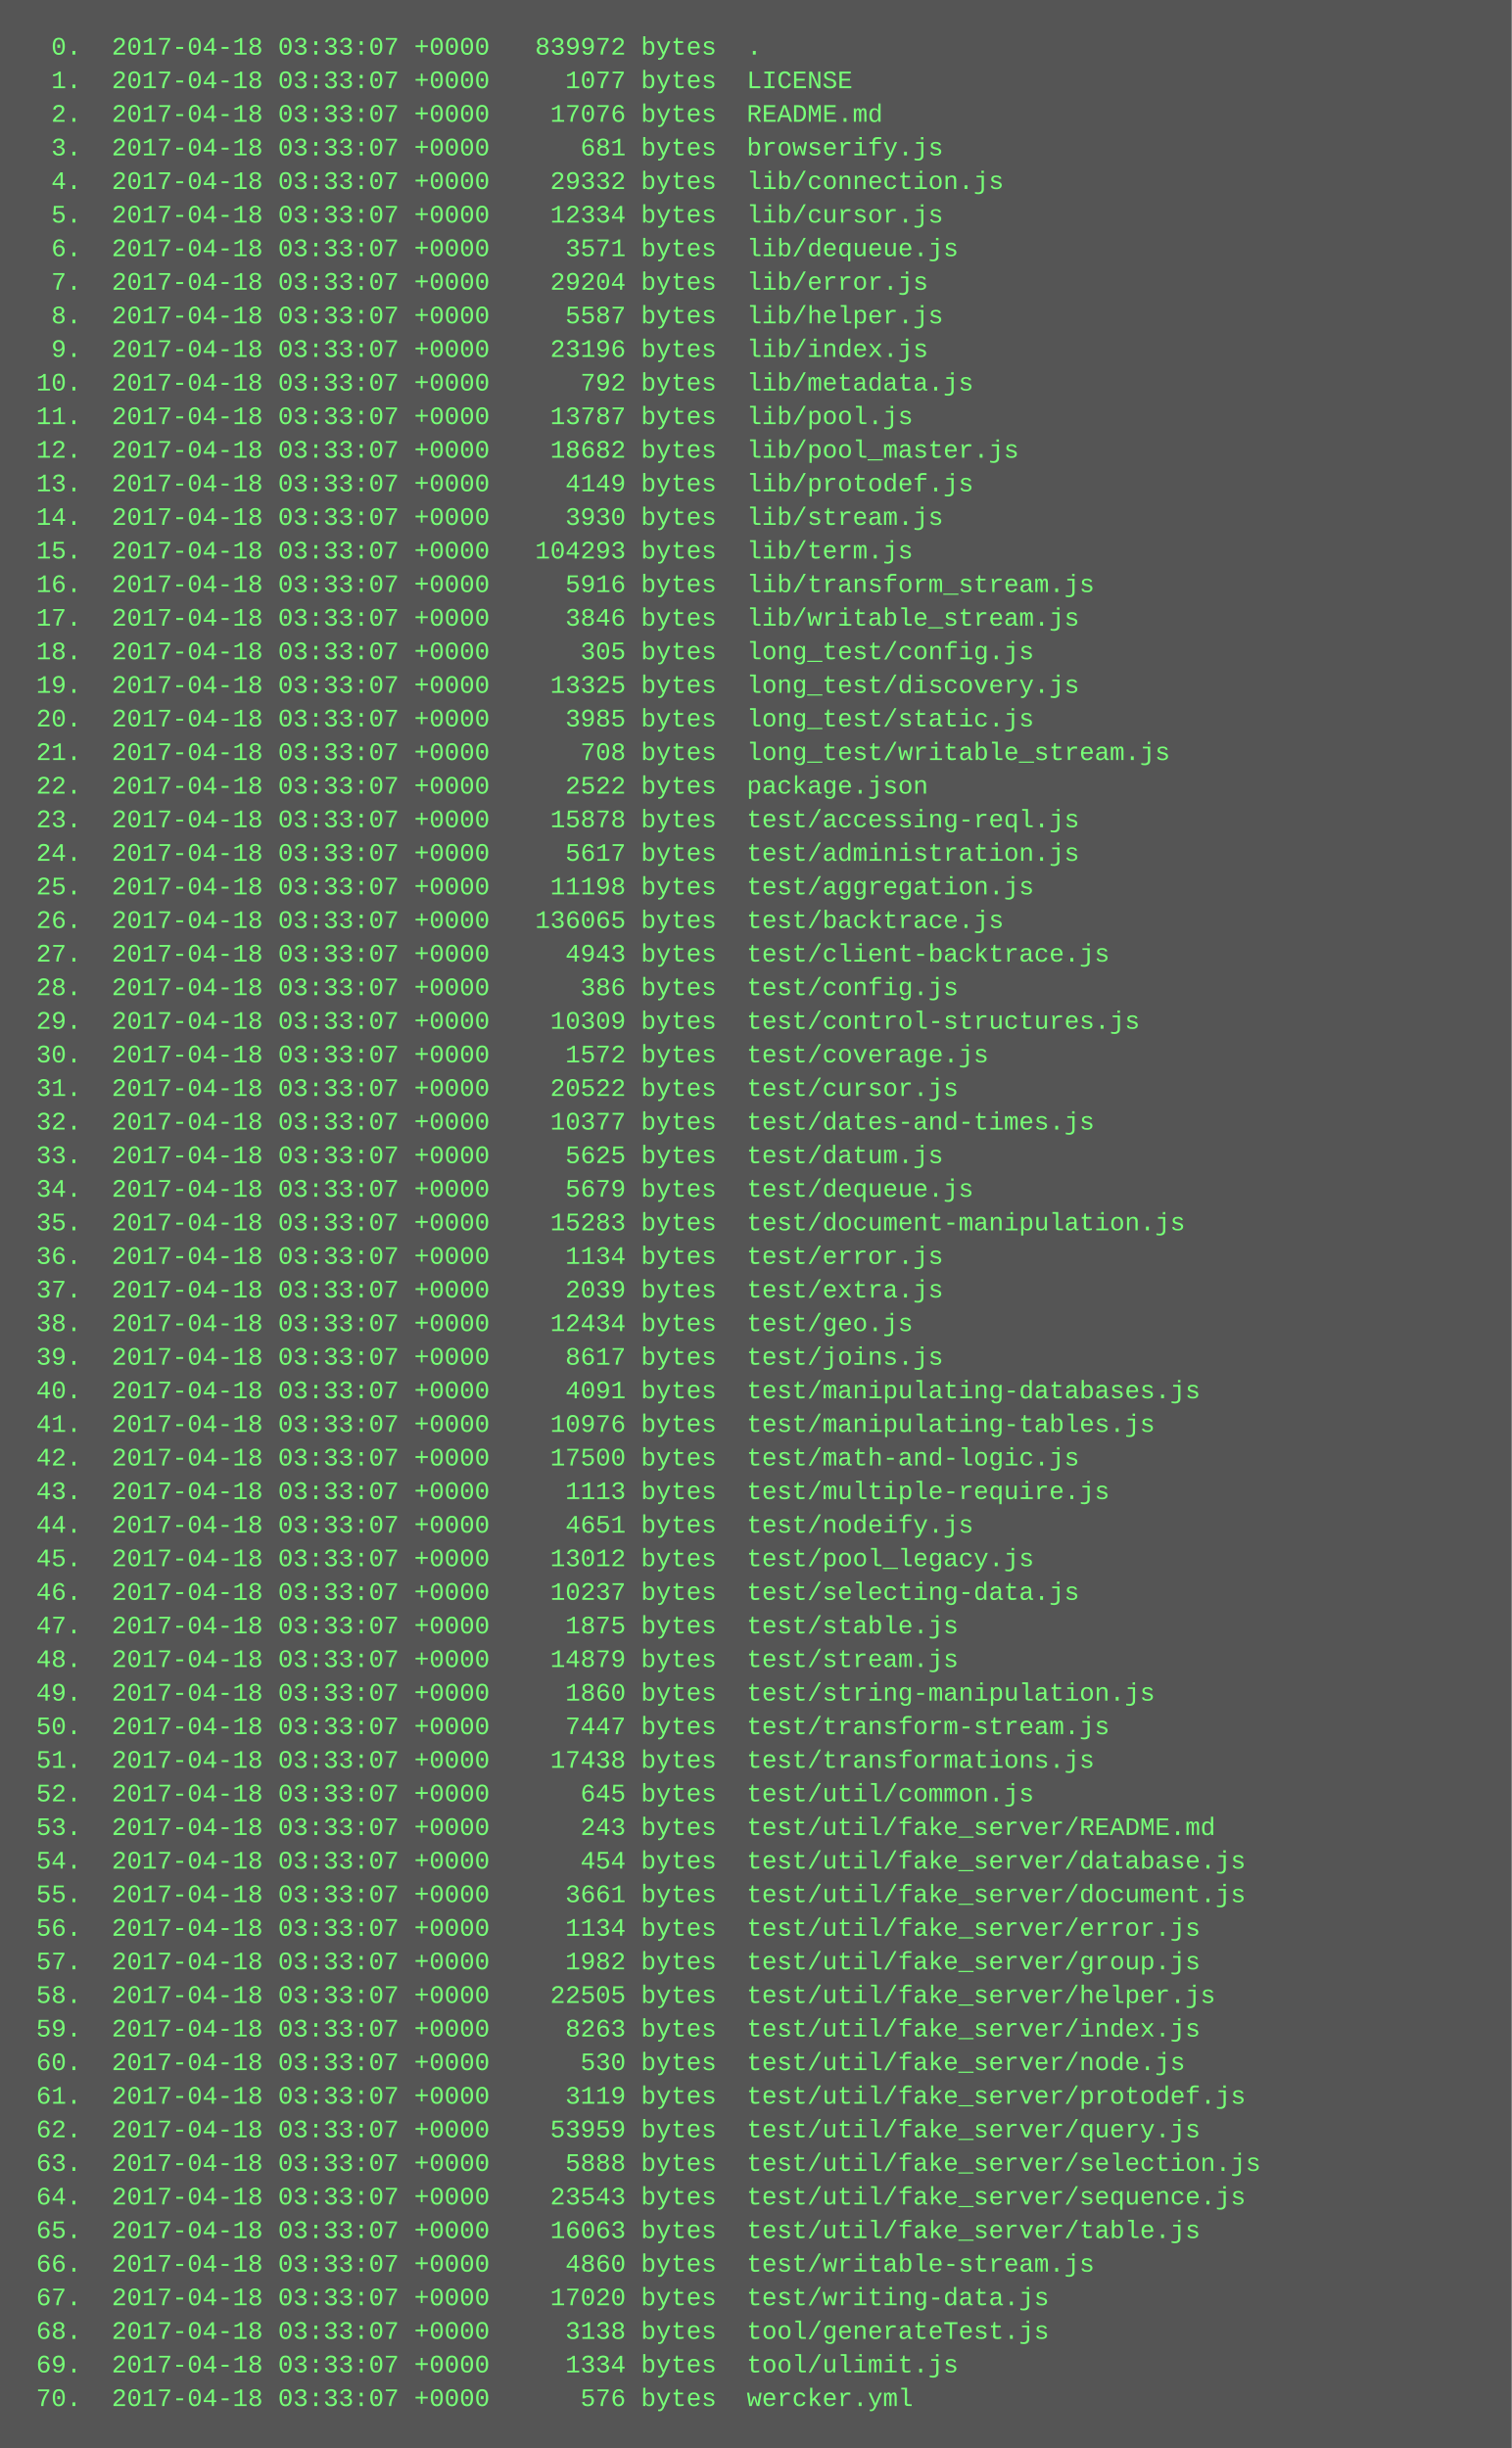
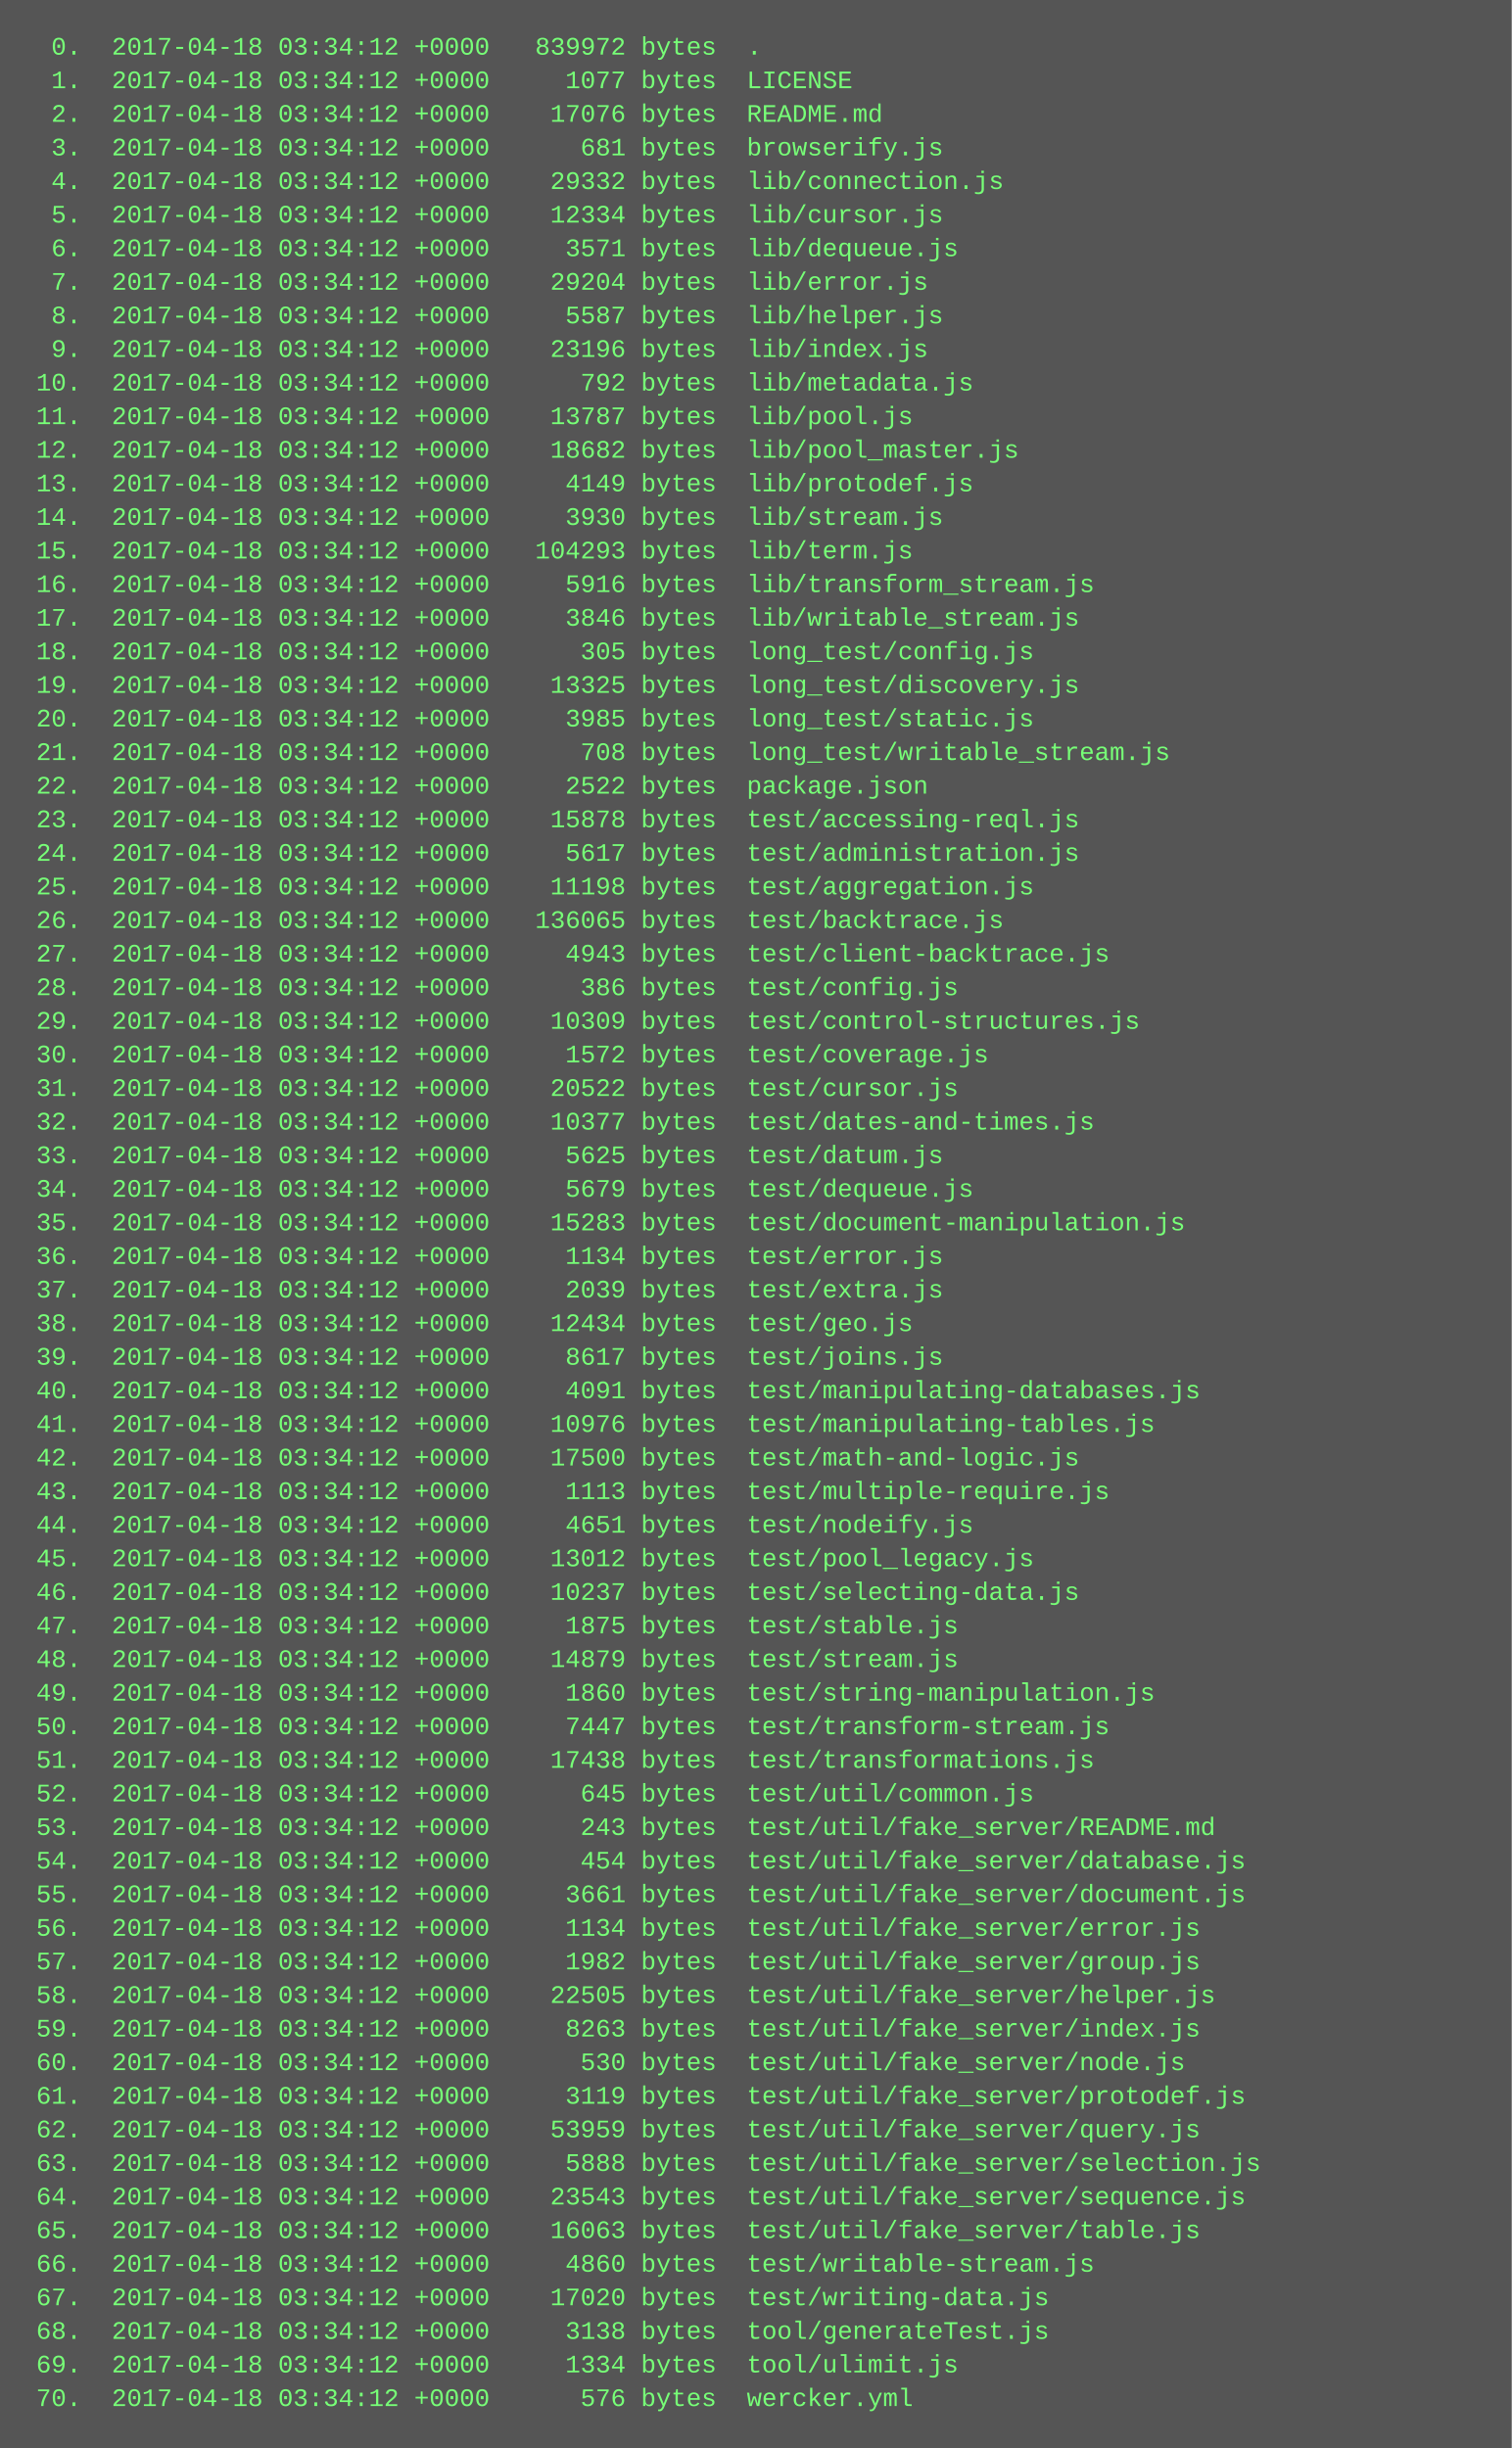
<svg xmlns="http://www.w3.org/2000/svg" height="1166" width="720">
  <rect height="1166" fill="#555" width="720" />
  <text fill="#7f7" font-family="Courier New" font-size="12" xml:space="preserve">
-     <tspan x="10" y="26">  0.  2017-04-18 03:33:07 +0000   839972 bytes  .</tspan>
-     <tspan x="10" y="42">  1.  2017-04-18 03:33:07 +0000     1077 bytes  LICENSE</tspan>
-     <tspan x="10" y="58">  2.  2017-04-18 03:33:07 +0000    17076 bytes  README.md</tspan>
-     <tspan x="10" y="74">  3.  2017-04-18 03:33:07 +0000      681 bytes  browserify.js</tspan>
-     <tspan x="10" y="90">  4.  2017-04-18 03:33:07 +0000    29332 bytes  lib/connection.js</tspan>
-     <tspan x="10" y="106">  5.  2017-04-18 03:33:07 +0000    12334 bytes  lib/cursor.js</tspan>
-     <tspan x="10" y="122">  6.  2017-04-18 03:33:07 +0000     3571 bytes  lib/dequeue.js</tspan>
-     <tspan x="10" y="138">  7.  2017-04-18 03:33:07 +0000    29204 bytes  lib/error.js</tspan>
-     <tspan x="10" y="154">  8.  2017-04-18 03:33:07 +0000     5587 bytes  lib/helper.js</tspan>
-     <tspan x="10" y="170">  9.  2017-04-18 03:33:07 +0000    23196 bytes  lib/index.js</tspan>
-     <tspan x="10" y="186"> 10.  2017-04-18 03:33:07 +0000      792 bytes  lib/metadata.js</tspan>
-     <tspan x="10" y="202"> 11.  2017-04-18 03:33:07 +0000    13787 bytes  lib/pool.js</tspan>
-     <tspan x="10" y="218"> 12.  2017-04-18 03:33:07 +0000    18682 bytes  lib/pool_master.js</tspan>
-     <tspan x="10" y="234"> 13.  2017-04-18 03:33:07 +0000     4149 bytes  lib/protodef.js</tspan>
-     <tspan x="10" y="250"> 14.  2017-04-18 03:33:07 +0000     3930 bytes  lib/stream.js</tspan>
-     <tspan x="10" y="266"> 15.  2017-04-18 03:33:07 +0000   104293 bytes  lib/term.js</tspan>
-     <tspan x="10" y="282"> 16.  2017-04-18 03:33:07 +0000     5916 bytes  lib/transform_stream.js</tspan>
-     <tspan x="10" y="298"> 17.  2017-04-18 03:33:07 +0000     3846 bytes  lib/writable_stream.js</tspan>
-     <tspan x="10" y="314"> 18.  2017-04-18 03:33:07 +0000      305 bytes  long_test/config.js</tspan>
-     <tspan x="10" y="330"> 19.  2017-04-18 03:33:07 +0000    13325 bytes  long_test/discovery.js</tspan>
-     <tspan x="10" y="346"> 20.  2017-04-18 03:33:07 +0000     3985 bytes  long_test/static.js</tspan>
-     <tspan x="10" y="362"> 21.  2017-04-18 03:33:07 +0000      708 bytes  long_test/writable_stream.js</tspan>
-     <tspan x="10" y="378"> 22.  2017-04-18 03:33:07 +0000     2522 bytes  package.json</tspan>
-     <tspan x="10" y="394"> 23.  2017-04-18 03:33:07 +0000    15878 bytes  test/accessing-reql.js</tspan>
-     <tspan x="10" y="410"> 24.  2017-04-18 03:33:07 +0000     5617 bytes  test/administration.js</tspan>
-     <tspan x="10" y="426"> 25.  2017-04-18 03:33:07 +0000    11198 bytes  test/aggregation.js</tspan>
-     <tspan x="10" y="442"> 26.  2017-04-18 03:33:07 +0000   136065 bytes  test/backtrace.js</tspan>
-     <tspan x="10" y="458"> 27.  2017-04-18 03:33:07 +0000     4943 bytes  test/client-backtrace.js</tspan>
-     <tspan x="10" y="474"> 28.  2017-04-18 03:33:07 +0000      386 bytes  test/config.js</tspan>
-     <tspan x="10" y="490"> 29.  2017-04-18 03:33:07 +0000    10309 bytes  test/control-structures.js</tspan>
-     <tspan x="10" y="506"> 30.  2017-04-18 03:33:07 +0000     1572 bytes  test/coverage.js</tspan>
-     <tspan x="10" y="522"> 31.  2017-04-18 03:33:07 +0000    20522 bytes  test/cursor.js</tspan>
-     <tspan x="10" y="538"> 32.  2017-04-18 03:33:07 +0000    10377 bytes  test/dates-and-times.js</tspan>
-     <tspan x="10" y="554"> 33.  2017-04-18 03:33:07 +0000     5625 bytes  test/datum.js</tspan>
-     <tspan x="10" y="570"> 34.  2017-04-18 03:33:07 +0000     5679 bytes  test/dequeue.js</tspan>
-     <tspan x="10" y="586"> 35.  2017-04-18 03:33:07 +0000    15283 bytes  test/document-manipulation.js</tspan>
-     <tspan x="10" y="602"> 36.  2017-04-18 03:33:07 +0000     1134 bytes  test/error.js</tspan>
-     <tspan x="10" y="618"> 37.  2017-04-18 03:33:07 +0000     2039 bytes  test/extra.js</tspan>
-     <tspan x="10" y="634"> 38.  2017-04-18 03:33:07 +0000    12434 bytes  test/geo.js</tspan>
-     <tspan x="10" y="650"> 39.  2017-04-18 03:33:07 +0000     8617 bytes  test/joins.js</tspan>
-     <tspan x="10" y="666"> 40.  2017-04-18 03:33:07 +0000     4091 bytes  test/manipulating-databases.js</tspan>
-     <tspan x="10" y="682"> 41.  2017-04-18 03:33:07 +0000    10976 bytes  test/manipulating-tables.js</tspan>
-     <tspan x="10" y="698"> 42.  2017-04-18 03:33:07 +0000    17500 bytes  test/math-and-logic.js</tspan>
-     <tspan x="10" y="714"> 43.  2017-04-18 03:33:07 +0000     1113 bytes  test/multiple-require.js</tspan>
-     <tspan x="10" y="730"> 44.  2017-04-18 03:33:07 +0000     4651 bytes  test/nodeify.js</tspan>
-     <tspan x="10" y="746"> 45.  2017-04-18 03:33:07 +0000    13012 bytes  test/pool_legacy.js</tspan>
-     <tspan x="10" y="762"> 46.  2017-04-18 03:33:07 +0000    10237 bytes  test/selecting-data.js</tspan>
-     <tspan x="10" y="778"> 47.  2017-04-18 03:33:07 +0000     1875 bytes  test/stable.js</tspan>
-     <tspan x="10" y="794"> 48.  2017-04-18 03:33:07 +0000    14879 bytes  test/stream.js</tspan>
-     <tspan x="10" y="810"> 49.  2017-04-18 03:33:07 +0000     1860 bytes  test/string-manipulation.js</tspan>
-     <tspan x="10" y="826"> 50.  2017-04-18 03:33:07 +0000     7447 bytes  test/transform-stream.js</tspan>
-     <tspan x="10" y="842"> 51.  2017-04-18 03:33:07 +0000    17438 bytes  test/transformations.js</tspan>
-     <tspan x="10" y="858"> 52.  2017-04-18 03:33:07 +0000      645 bytes  test/util/common.js</tspan>
-     <tspan x="10" y="874"> 53.  2017-04-18 03:33:07 +0000      243 bytes  test/util/fake_server/README.md</tspan>
-     <tspan x="10" y="890"> 54.  2017-04-18 03:33:07 +0000      454 bytes  test/util/fake_server/database.js</tspan>
-     <tspan x="10" y="906"> 55.  2017-04-18 03:33:07 +0000     3661 bytes  test/util/fake_server/document.js</tspan>
-     <tspan x="10" y="922"> 56.  2017-04-18 03:33:07 +0000     1134 bytes  test/util/fake_server/error.js</tspan>
-     <tspan x="10" y="938"> 57.  2017-04-18 03:33:07 +0000     1982 bytes  test/util/fake_server/group.js</tspan>
-     <tspan x="10" y="954"> 58.  2017-04-18 03:33:07 +0000    22505 bytes  test/util/fake_server/helper.js</tspan>
-     <tspan x="10" y="970"> 59.  2017-04-18 03:33:07 +0000     8263 bytes  test/util/fake_server/index.js</tspan>
-     <tspan x="10" y="986"> 60.  2017-04-18 03:33:07 +0000      530 bytes  test/util/fake_server/node.js</tspan>
-     <tspan x="10" y="1002"> 61.  2017-04-18 03:33:07 +0000     3119 bytes  test/util/fake_server/protodef.js</tspan>
-     <tspan x="10" y="1018"> 62.  2017-04-18 03:33:07 +0000    53959 bytes  test/util/fake_server/query.js</tspan>
-     <tspan x="10" y="1034"> 63.  2017-04-18 03:33:07 +0000     5888 bytes  test/util/fake_server/selection.js</tspan>
-     <tspan x="10" y="1050"> 64.  2017-04-18 03:33:07 +0000    23543 bytes  test/util/fake_server/sequence.js</tspan>
-     <tspan x="10" y="1066"> 65.  2017-04-18 03:33:07 +0000    16063 bytes  test/util/fake_server/table.js</tspan>
-     <tspan x="10" y="1082"> 66.  2017-04-18 03:33:07 +0000     4860 bytes  test/writable-stream.js</tspan>
-     <tspan x="10" y="1098"> 67.  2017-04-18 03:33:07 +0000    17020 bytes  test/writing-data.js</tspan>
-     <tspan x="10" y="1114"> 68.  2017-04-18 03:33:07 +0000     3138 bytes  tool/generateTest.js</tspan>
-     <tspan x="10" y="1130"> 69.  2017-04-18 03:33:07 +0000     1334 bytes  tool/ulimit.js</tspan>
-     <tspan x="10" y="1146"> 70.  2017-04-18 03:33:07 +0000      576 bytes  wercker.yml</tspan>
+     <tspan x="10" y="26">  0.  2017-04-18 03:34:12 +0000   839972 bytes  .</tspan>
+     <tspan x="10" y="42">  1.  2017-04-18 03:34:12 +0000     1077 bytes  LICENSE</tspan>
+     <tspan x="10" y="58">  2.  2017-04-18 03:34:12 +0000    17076 bytes  README.md</tspan>
+     <tspan x="10" y="74">  3.  2017-04-18 03:34:12 +0000      681 bytes  browserify.js</tspan>
+     <tspan x="10" y="90">  4.  2017-04-18 03:34:12 +0000    29332 bytes  lib/connection.js</tspan>
+     <tspan x="10" y="106">  5.  2017-04-18 03:34:12 +0000    12334 bytes  lib/cursor.js</tspan>
+     <tspan x="10" y="122">  6.  2017-04-18 03:34:12 +0000     3571 bytes  lib/dequeue.js</tspan>
+     <tspan x="10" y="138">  7.  2017-04-18 03:34:12 +0000    29204 bytes  lib/error.js</tspan>
+     <tspan x="10" y="154">  8.  2017-04-18 03:34:12 +0000     5587 bytes  lib/helper.js</tspan>
+     <tspan x="10" y="170">  9.  2017-04-18 03:34:12 +0000    23196 bytes  lib/index.js</tspan>
+     <tspan x="10" y="186"> 10.  2017-04-18 03:34:12 +0000      792 bytes  lib/metadata.js</tspan>
+     <tspan x="10" y="202"> 11.  2017-04-18 03:34:12 +0000    13787 bytes  lib/pool.js</tspan>
+     <tspan x="10" y="218"> 12.  2017-04-18 03:34:12 +0000    18682 bytes  lib/pool_master.js</tspan>
+     <tspan x="10" y="234"> 13.  2017-04-18 03:34:12 +0000     4149 bytes  lib/protodef.js</tspan>
+     <tspan x="10" y="250"> 14.  2017-04-18 03:34:12 +0000     3930 bytes  lib/stream.js</tspan>
+     <tspan x="10" y="266"> 15.  2017-04-18 03:34:12 +0000   104293 bytes  lib/term.js</tspan>
+     <tspan x="10" y="282"> 16.  2017-04-18 03:34:12 +0000     5916 bytes  lib/transform_stream.js</tspan>
+     <tspan x="10" y="298"> 17.  2017-04-18 03:34:12 +0000     3846 bytes  lib/writable_stream.js</tspan>
+     <tspan x="10" y="314"> 18.  2017-04-18 03:34:12 +0000      305 bytes  long_test/config.js</tspan>
+     <tspan x="10" y="330"> 19.  2017-04-18 03:34:12 +0000    13325 bytes  long_test/discovery.js</tspan>
+     <tspan x="10" y="346"> 20.  2017-04-18 03:34:12 +0000     3985 bytes  long_test/static.js</tspan>
+     <tspan x="10" y="362"> 21.  2017-04-18 03:34:12 +0000      708 bytes  long_test/writable_stream.js</tspan>
+     <tspan x="10" y="378"> 22.  2017-04-18 03:34:12 +0000     2522 bytes  package.json</tspan>
+     <tspan x="10" y="394"> 23.  2017-04-18 03:34:12 +0000    15878 bytes  test/accessing-reql.js</tspan>
+     <tspan x="10" y="410"> 24.  2017-04-18 03:34:12 +0000     5617 bytes  test/administration.js</tspan>
+     <tspan x="10" y="426"> 25.  2017-04-18 03:34:12 +0000    11198 bytes  test/aggregation.js</tspan>
+     <tspan x="10" y="442"> 26.  2017-04-18 03:34:12 +0000   136065 bytes  test/backtrace.js</tspan>
+     <tspan x="10" y="458"> 27.  2017-04-18 03:34:12 +0000     4943 bytes  test/client-backtrace.js</tspan>
+     <tspan x="10" y="474"> 28.  2017-04-18 03:34:12 +0000      386 bytes  test/config.js</tspan>
+     <tspan x="10" y="490"> 29.  2017-04-18 03:34:12 +0000    10309 bytes  test/control-structures.js</tspan>
+     <tspan x="10" y="506"> 30.  2017-04-18 03:34:12 +0000     1572 bytes  test/coverage.js</tspan>
+     <tspan x="10" y="522"> 31.  2017-04-18 03:34:12 +0000    20522 bytes  test/cursor.js</tspan>
+     <tspan x="10" y="538"> 32.  2017-04-18 03:34:12 +0000    10377 bytes  test/dates-and-times.js</tspan>
+     <tspan x="10" y="554"> 33.  2017-04-18 03:34:12 +0000     5625 bytes  test/datum.js</tspan>
+     <tspan x="10" y="570"> 34.  2017-04-18 03:34:12 +0000     5679 bytes  test/dequeue.js</tspan>
+     <tspan x="10" y="586"> 35.  2017-04-18 03:34:12 +0000    15283 bytes  test/document-manipulation.js</tspan>
+     <tspan x="10" y="602"> 36.  2017-04-18 03:34:12 +0000     1134 bytes  test/error.js</tspan>
+     <tspan x="10" y="618"> 37.  2017-04-18 03:34:12 +0000     2039 bytes  test/extra.js</tspan>
+     <tspan x="10" y="634"> 38.  2017-04-18 03:34:12 +0000    12434 bytes  test/geo.js</tspan>
+     <tspan x="10" y="650"> 39.  2017-04-18 03:34:12 +0000     8617 bytes  test/joins.js</tspan>
+     <tspan x="10" y="666"> 40.  2017-04-18 03:34:12 +0000     4091 bytes  test/manipulating-databases.js</tspan>
+     <tspan x="10" y="682"> 41.  2017-04-18 03:34:12 +0000    10976 bytes  test/manipulating-tables.js</tspan>
+     <tspan x="10" y="698"> 42.  2017-04-18 03:34:12 +0000    17500 bytes  test/math-and-logic.js</tspan>
+     <tspan x="10" y="714"> 43.  2017-04-18 03:34:12 +0000     1113 bytes  test/multiple-require.js</tspan>
+     <tspan x="10" y="730"> 44.  2017-04-18 03:34:12 +0000     4651 bytes  test/nodeify.js</tspan>
+     <tspan x="10" y="746"> 45.  2017-04-18 03:34:12 +0000    13012 bytes  test/pool_legacy.js</tspan>
+     <tspan x="10" y="762"> 46.  2017-04-18 03:34:12 +0000    10237 bytes  test/selecting-data.js</tspan>
+     <tspan x="10" y="778"> 47.  2017-04-18 03:34:12 +0000     1875 bytes  test/stable.js</tspan>
+     <tspan x="10" y="794"> 48.  2017-04-18 03:34:12 +0000    14879 bytes  test/stream.js</tspan>
+     <tspan x="10" y="810"> 49.  2017-04-18 03:34:12 +0000     1860 bytes  test/string-manipulation.js</tspan>
+     <tspan x="10" y="826"> 50.  2017-04-18 03:34:12 +0000     7447 bytes  test/transform-stream.js</tspan>
+     <tspan x="10" y="842"> 51.  2017-04-18 03:34:12 +0000    17438 bytes  test/transformations.js</tspan>
+     <tspan x="10" y="858"> 52.  2017-04-18 03:34:12 +0000      645 bytes  test/util/common.js</tspan>
+     <tspan x="10" y="874"> 53.  2017-04-18 03:34:12 +0000      243 bytes  test/util/fake_server/README.md</tspan>
+     <tspan x="10" y="890"> 54.  2017-04-18 03:34:12 +0000      454 bytes  test/util/fake_server/database.js</tspan>
+     <tspan x="10" y="906"> 55.  2017-04-18 03:34:12 +0000     3661 bytes  test/util/fake_server/document.js</tspan>
+     <tspan x="10" y="922"> 56.  2017-04-18 03:34:12 +0000     1134 bytes  test/util/fake_server/error.js</tspan>
+     <tspan x="10" y="938"> 57.  2017-04-18 03:34:12 +0000     1982 bytes  test/util/fake_server/group.js</tspan>
+     <tspan x="10" y="954"> 58.  2017-04-18 03:34:12 +0000    22505 bytes  test/util/fake_server/helper.js</tspan>
+     <tspan x="10" y="970"> 59.  2017-04-18 03:34:12 +0000     8263 bytes  test/util/fake_server/index.js</tspan>
+     <tspan x="10" y="986"> 60.  2017-04-18 03:34:12 +0000      530 bytes  test/util/fake_server/node.js</tspan>
+     <tspan x="10" y="1002"> 61.  2017-04-18 03:34:12 +0000     3119 bytes  test/util/fake_server/protodef.js</tspan>
+     <tspan x="10" y="1018"> 62.  2017-04-18 03:34:12 +0000    53959 bytes  test/util/fake_server/query.js</tspan>
+     <tspan x="10" y="1034"> 63.  2017-04-18 03:34:12 +0000     5888 bytes  test/util/fake_server/selection.js</tspan>
+     <tspan x="10" y="1050"> 64.  2017-04-18 03:34:12 +0000    23543 bytes  test/util/fake_server/sequence.js</tspan>
+     <tspan x="10" y="1066"> 65.  2017-04-18 03:34:12 +0000    16063 bytes  test/util/fake_server/table.js</tspan>
+     <tspan x="10" y="1082"> 66.  2017-04-18 03:34:12 +0000     4860 bytes  test/writable-stream.js</tspan>
+     <tspan x="10" y="1098"> 67.  2017-04-18 03:34:12 +0000    17020 bytes  test/writing-data.js</tspan>
+     <tspan x="10" y="1114"> 68.  2017-04-18 03:34:12 +0000     3138 bytes  tool/generateTest.js</tspan>
+     <tspan x="10" y="1130"> 69.  2017-04-18 03:34:12 +0000     1334 bytes  tool/ulimit.js</tspan>
+     <tspan x="10" y="1146"> 70.  2017-04-18 03:34:12 +0000      576 bytes  wercker.yml</tspan>
  </text>
</svg>
